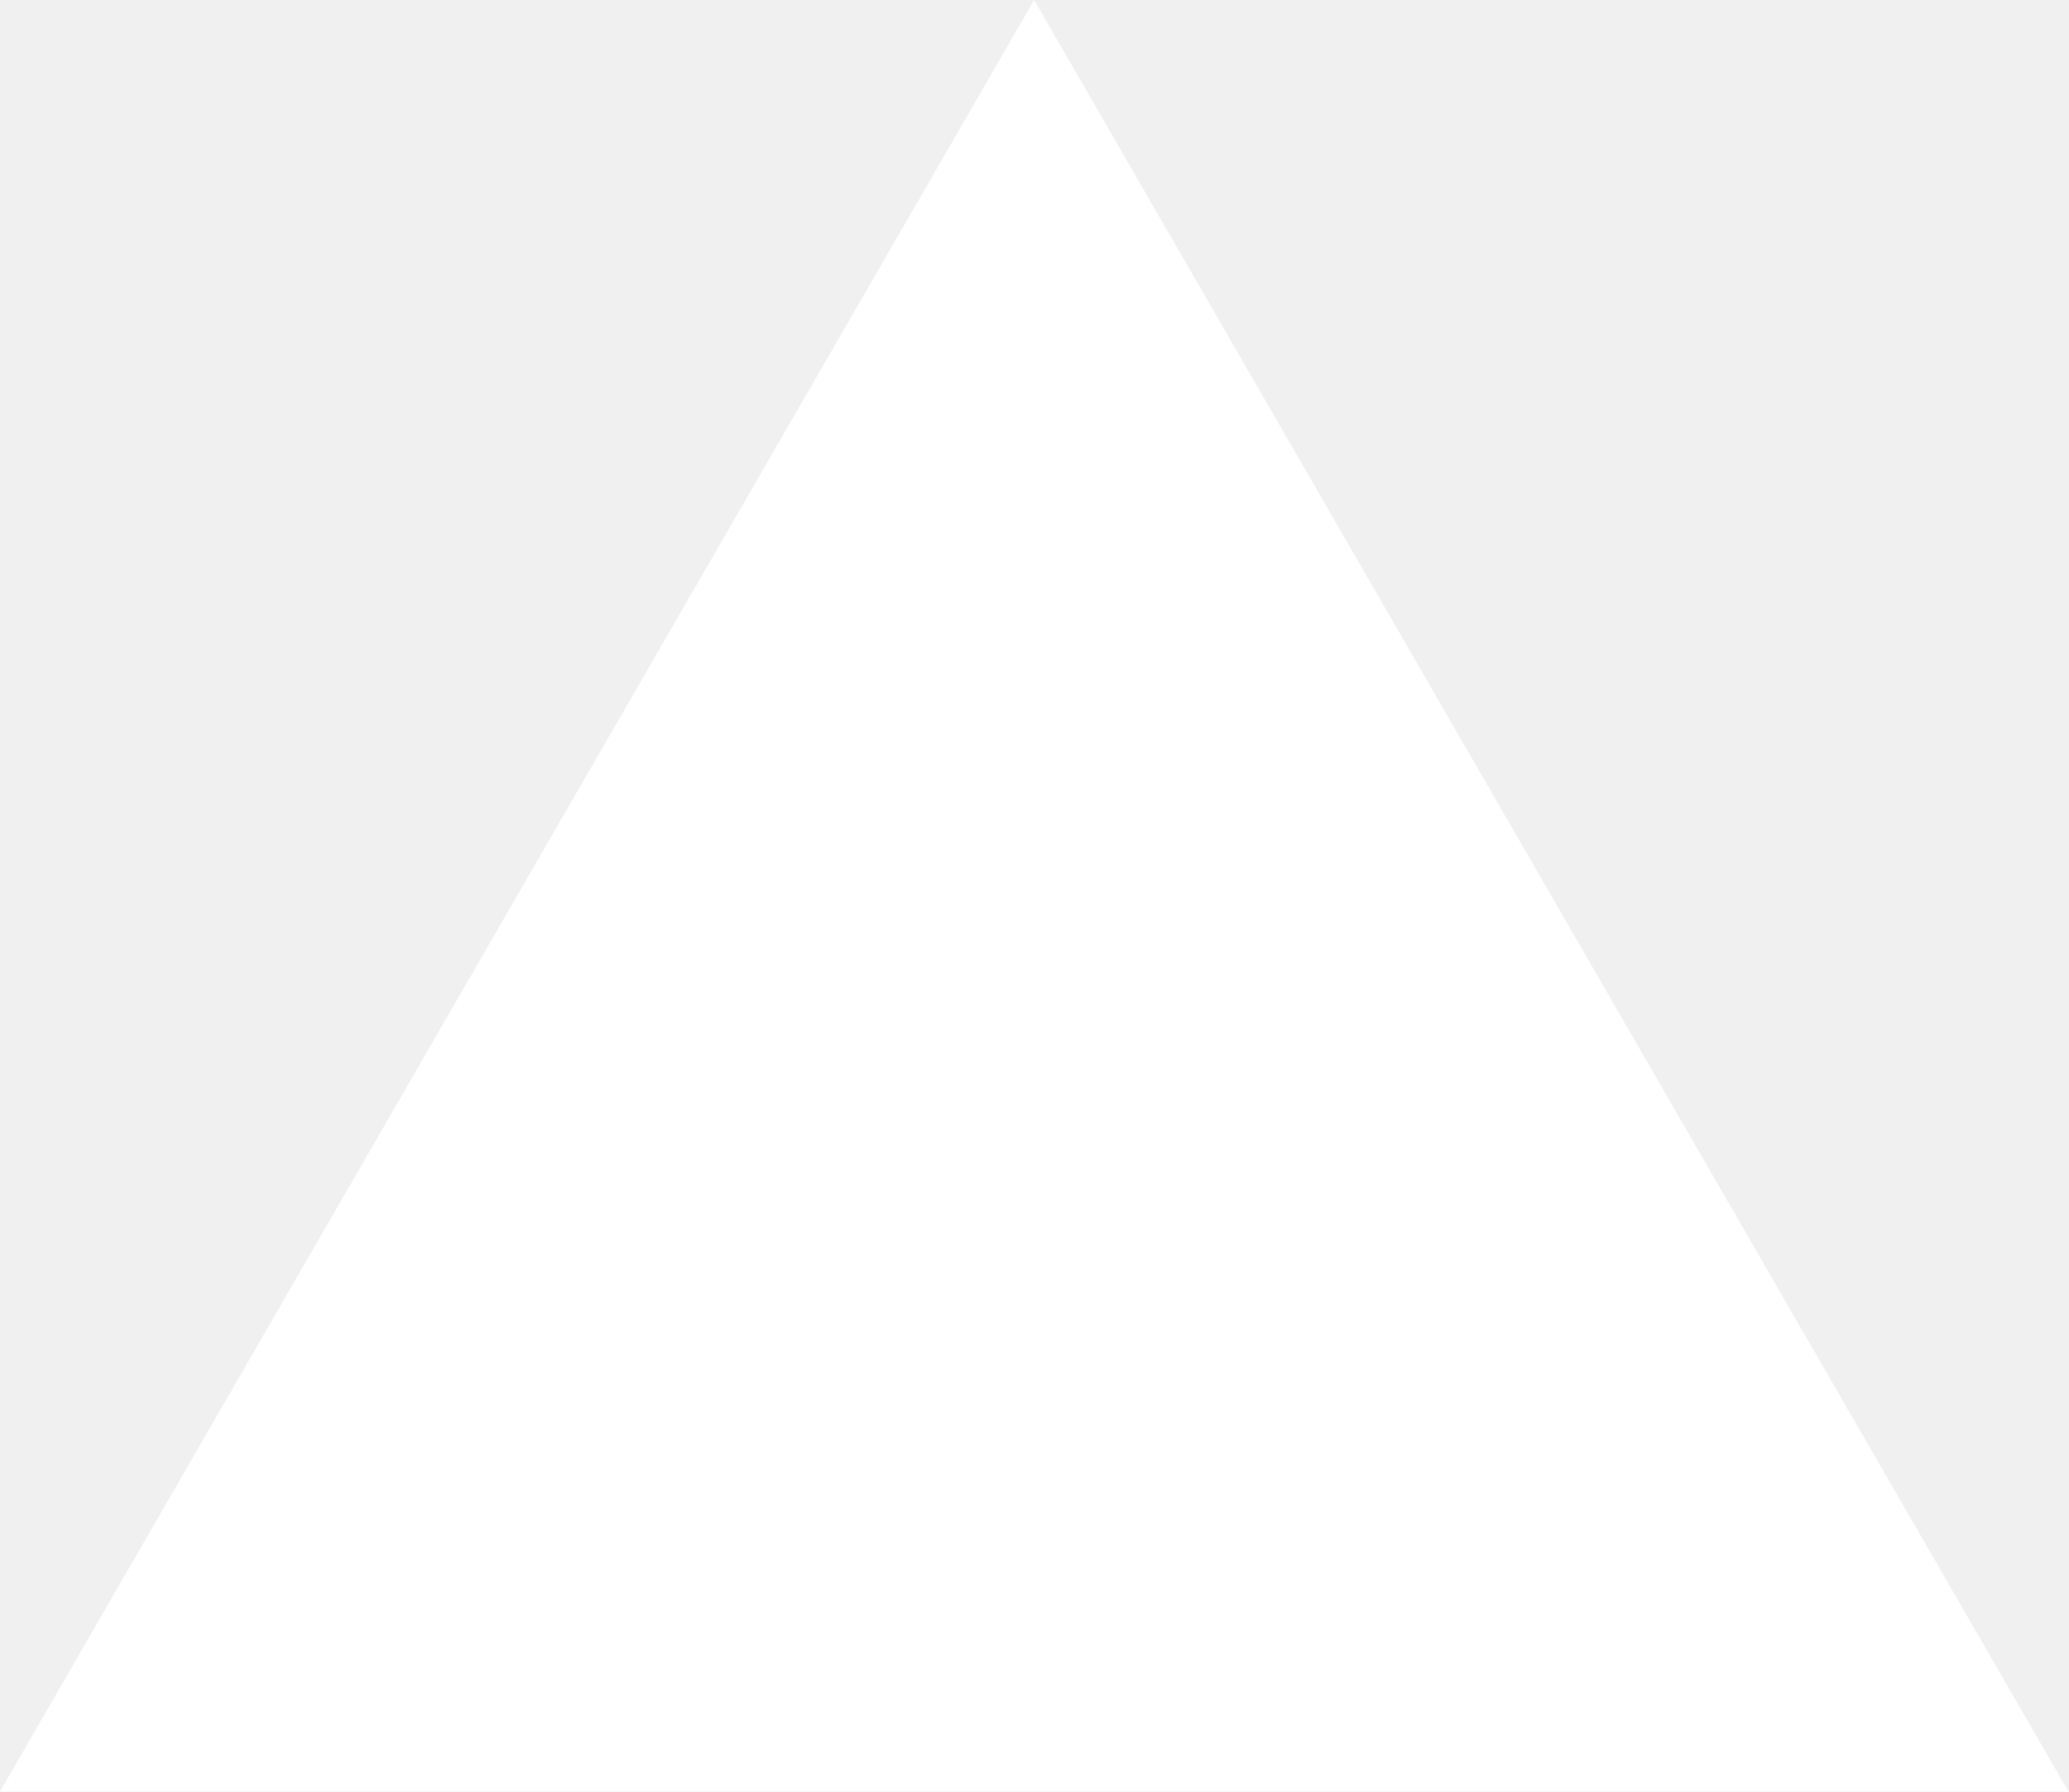
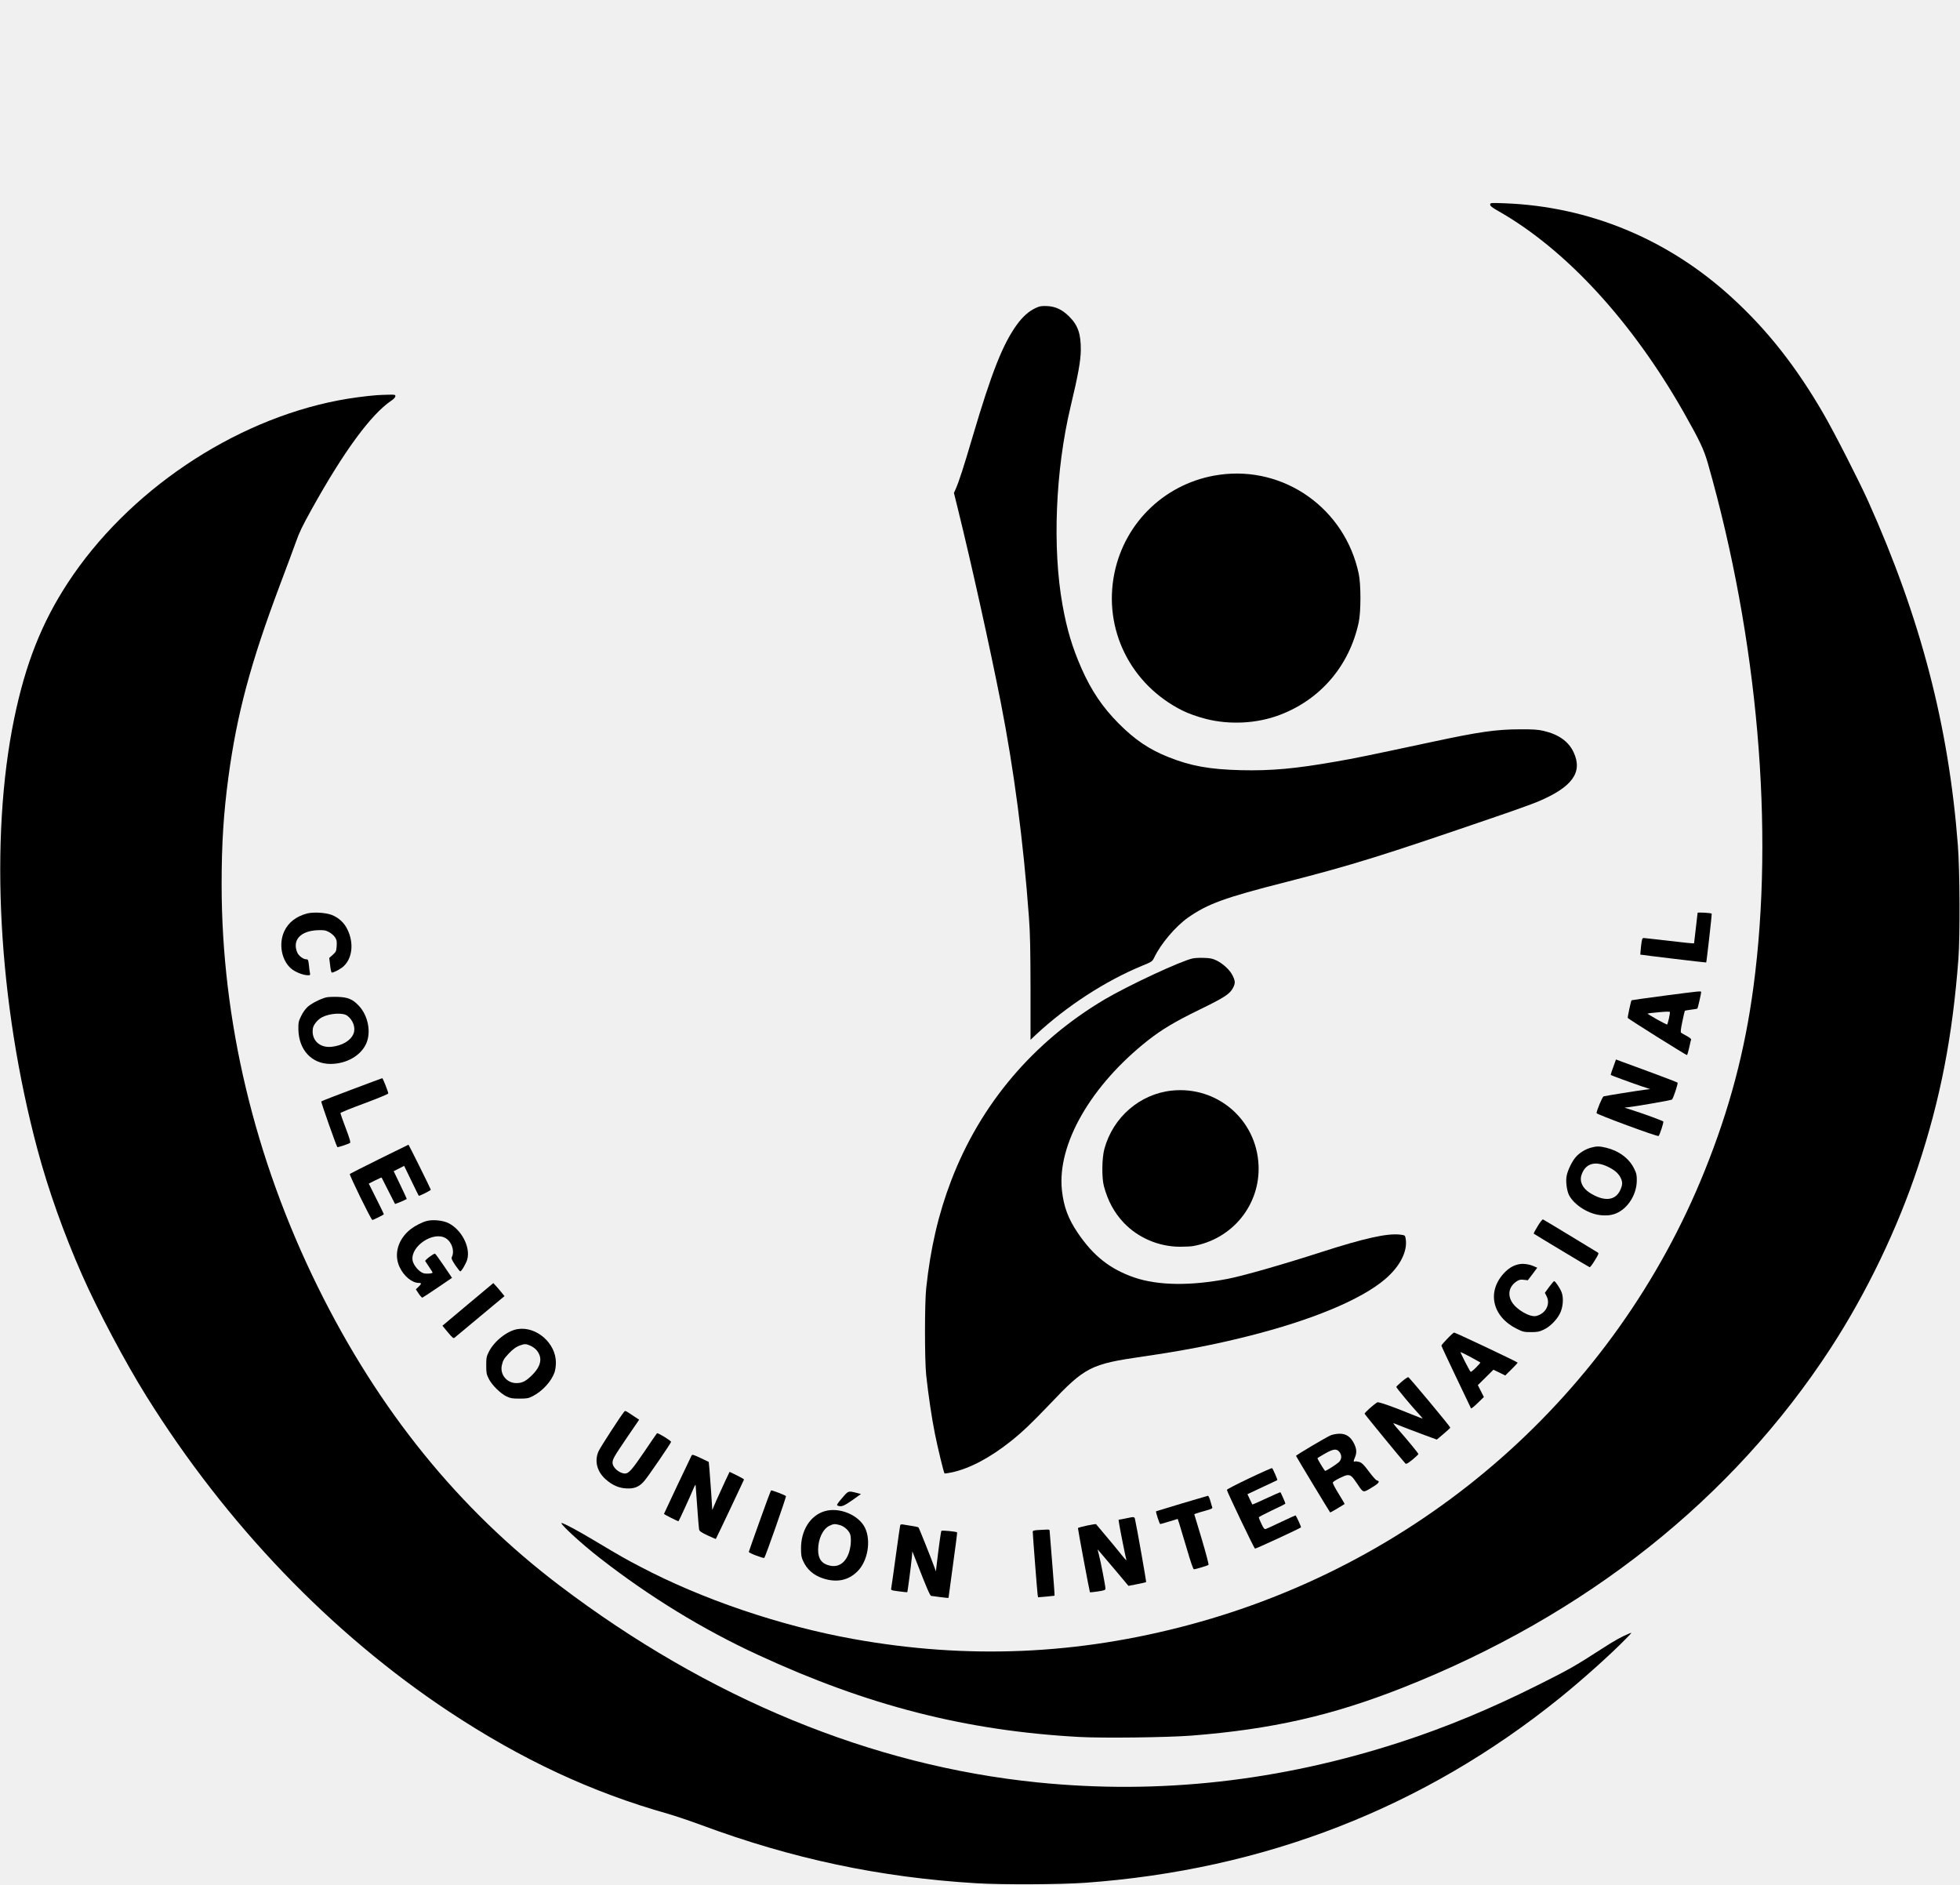
- <svg xmlns="http://www.w3.org/2000/svg" fill="none" viewBox="0 0 1155 1000">
-   <path d="m577.3 0 577.4 1000H0z" fill="#fff" />
+ <svg xmlns="http://www.w3.org/2000/svg" version="1.0" width="2211pt" height="2126pt" viewBox="0 0 2211 2126" preserveAspectRatio="xMidYMid meet">
+   <g transform="translate(0,2126) scale(0.1,-0.1)" fill="#000000" stroke="none">
+     <path d="M16810 18952 c0 -15 22 -33 93 -73 762 -433 1506 -1242 2091 -2271 181 -320 227 -417 273 -578 563 -1976 750 -4127 513 -5901 -96 -722 -270 -1379 -550 -2074 -1011 -2513 -3161 -4409 -5805 -5119 -1268 -341 -2512 -394 -3800 -162 -823 148 -1708 449 -2404 816 -176 92 -216 115 -501 285 -195 116 -320 184 -378 206 -60 22 207 -226 428 -397 559 -435 1158 -802 1780 -1089 1233 -571 2345 -856 3620 -926 269 -15 997 -6 1270 15 905 71 1588 226 2385 541 2066 816 3720 2129 4828 3832 402 618 752 1346 983 2043 252 759 390 1469 456 2345 19 253 16 1003 -6 1280 -103 1346 -419 2560 -1011 3880 -106 235 -382 776 -505 988 -308 532 -634 946 -1035 1312 -718 657 -1605 1025 -2557 1062 -166 6 -168 6 -168 -15z" />
+     <path d="M11681 17785 c-77 -36 -147 -99 -213 -191 -157 -219 -282 -535 -494 -1252 -106 -360 -157 -515 -193 -597 l-20 -45 44 -178 c152 -616 363 -1567 484 -2183 149 -759 255 -1564 318 -2424 14 -187 17 -366 18 -811 l0 -572 60 57 c344 321 784 607 1196 777 113 46 117 49 139 93 75 157 240 351 381 451 224 156 408 224 1104 401 749 192 1079 294 2360 734 204 69 420 147 480 172 391 164 513 331 406 559 -57 121 -169 201 -337 240 -64 15 -117 19 -274 18 -264 -1 -454 -28 -990 -143 -722 -154 -865 -184 -1075 -220 -459 -81 -735 -106 -1075 -98 -356 9 -567 47 -820 148 -216 86 -378 195 -560 378 -184 185 -310 373 -421 624 -104 238 -163 435 -213 712 -116 644 -80 1520 90 2235 85 355 115 520 116 640 2 184 -32 281 -131 380 -78 78 -155 114 -251 118 -64 2 -83 -1 -129 -23z" />
+     <path d="M4255 16803 c-107 -7 -312 -34 -438 -59 -1194 -229 -2378 -1028 -3052 -2058 -294 -449 -478 -914 -605 -1531 -281 -1362 -181 -3203 264 -4865 121 -451 297 -946 502 -1410 173 -393 489 -990 725 -1367 901 -1445 2083 -2676 3414 -3558 816 -540 1610 -911 2474 -1154 79 -23 246 -79 370 -125 1029 -382 2015 -591 3101 -657 289 -18 945 -15 1230 5 2020 145 3818 844 5355 2084 252 204 564 482 745 667 74 75 74 76 35 59 -85 -35 -166 -80 -315 -177 -291 -188 -363 -229 -703 -399 -549 -275 -1045 -480 -1561 -648 -1361 -442 -2722 -593 -4091 -454 -1872 189 -3713 947 -5392 2220 -1140 864 -2042 1978 -2728 3369 -713 1446 -1085 3002 -1085 4540 0 457 22 801 76 1205 96 715 251 1293 581 2170 80 212 161 430 180 484 39 111 72 180 181 376 360 648 666 1065 895 1220 29 19 47 39 47 51 0 17 -7 19 -77 17 -43 -1 -100 -3 -128 -5z" />
+     <path d="M13755 15905 c-594 -83 -1065 -526 -1184 -1111 -128 -631 181 -1255 767 -1548 68 -34 166 -69 267 -95 268 -68 573 -52 828 44 463 174 789 556 894 1045 26 120 26 430 0 550 -156 734 -839 1218 -1572 1115z" />
+     <path d="M3465 10957 c-122 -32 -211 -100 -257 -198 -69 -145 -31 -339 83 -429 49 -38 132 -70 184 -70 23 0 26 3 22 23 -3 12 -9 52 -12 90 -7 60 -10 67 -29 67 -35 0 -86 38 -103 77 -58 139 36 242 226 251 75 3 92 0 131 -20 25 -13 55 -39 68 -58 20 -30 23 -44 20 -99 -4 -60 -7 -67 -44 -100 l-40 -36 10 -82 c5 -49 13 -83 20 -83 25 1 103 43 134 73 98 93 115 263 41 414 -36 76 -100 134 -178 164 -69 26 -205 34 -276 16z" />
+     <path d="M19150 10964 c0 -5 -9 -83 -20 -174 -11 -91 -20 -167 -20 -170 0 -3 -123 9 -272 27 -150 18 -283 32 -294 33 -19 0 -22 -8 -32 -92 -5 -51 -9 -94 -8 -95 3 -3 740 -91 743 -89 4 3 66 547 62 551 -9 9 -159 17 -159 9z" />
+     <path d="M13455 10450 c-134 -28 -727 -305 -995 -463 -804 -477 -1400 -1180 -1730 -2043 -144 -375 -234 -764 -282 -1214 -18 -169 -18 -811 0 -980 24 -222 62 -481 98 -659 34 -171 100 -440 109 -450 3 -2 40 3 83 12 202 44 431 165 669 355 130 104 229 199 431 410 403 425 462 456 1057 542 454 66 797 132 1183 229 720 181 1273 411 1544 641 172 145 261 321 234 463 -6 34 -8 35 -64 42 -145 16 -402 -41 -892 -199 -428 -138 -882 -268 -1050 -300 -421 -81 -787 -76 -1054 15 -273 94 -462 243 -638 503 -108 159 -159 296 -179 482 -55 518 326 1181 971 1690 157 123 302 210 581 346 287 140 343 177 380 249 25 50 24 75 -7 137 -31 62 -105 131 -181 169 -46 22 -72 27 -142 29 -47 2 -104 -1 -126 -6z" />
+     <path d="M18777 10030 c-203 -27 -370 -50 -372 -52 -7 -6 -46 -190 -43 -199 3 -10 656 -419 667 -419 5 0 16 37 26 83 10 45 19 87 22 93 2 6 -20 23 -49 39 -29 15 -58 32 -64 37 -8 6 -4 41 14 126 13 64 26 119 28 121 3 3 34 8 71 13 36 4 68 10 70 12 6 5 42 165 43 184 0 16 9 17 -413 -38z m49 -259 c-8 -35 -17 -65 -19 -67 -2 -2 -54 24 -115 58 -61 35 -109 64 -107 66 2 2 59 9 127 15 85 8 124 9 126 1 1 -5 -4 -38 -12 -73z" />
+     <path d="M3678 10010 c-63 -16 -161 -66 -205 -104 -25 -22 -56 -64 -75 -104 -30 -61 -33 -74 -32 -152 4 -232 150 -390 362 -390 179 0 342 93 403 229 58 130 21 319 -85 429 -68 72 -124 95 -236 98 -52 2 -112 -1 -132 -6z m239 -206 c67 -49 98 -140 70 -205 -32 -77 -127 -133 -248 -146 -137 -14 -231 80 -209 210 7 41 55 98 102 123 89 46 235 55 285 18z" />
+     <path d="M18221 9287 c-37 -98 -53 -148 -50 -152 6 -5 228 -87 344 -126 l100 -33 -65 -8 c-73 -9 -437 -67 -460 -74 -14 -3 -80 -162 -80 -189 0 -14 690 -269 700 -258 15 17 60 157 53 164 -11 9 -215 85 -338 124 l-100 32 60 7 c112 14 470 77 476 84 17 18 71 184 63 191 -5 4 -128 52 -274 106 -146 53 -300 110 -343 126 l-78 29 -8 -23z" />
+     <path d="M3968 8971 c-185 -69 -340 -130 -344 -134 -5 -5 168 -498 182 -516 3 -4 124 36 142 47 9 7 -2 46 -48 168 -33 87 -60 164 -60 169 0 6 121 55 270 110 148 55 270 105 270 112 0 18 -61 173 -68 172 -4 -1 -159 -58 -344 -128z" />
+     <path d="M13218 8959 c-359 -38 -663 -300 -760 -658 -28 -103 -31 -325 -5 -421 45 -167 117 -299 225 -413 162 -169 393 -268 631 -269 58 0 124 3 146 7 447 77 763 466 742 914 -23 513 -467 894 -979 840z" />
+     <path d="M4278 8187 c-179 -89 -329 -165 -332 -168 -9 -8 241 -519 254 -519 13 0 130 59 130 65 0 3 -38 82 -85 175 l-85 170 71 36 c39 19 72 34 74 32 1 -2 35 -68 75 -148 40 -80 74 -147 76 -149 3 -3 106 40 132 55 2 1 -30 72 -72 158 l-75 156 59 30 59 30 81 -167 c44 -92 82 -168 84 -170 5 -6 136 60 136 68 0 8 -249 509 -252 508 -2 0 -150 -74 -330 -162z" />
+     <path d="M17949 8316 c-62 -16 -129 -57 -171 -104 -42 -46 -92 -147 -105 -213 -13 -59 1 -167 26 -218 59 -114 227 -219 369 -228 56 -4 94 -1 134 11 144 42 259 207 262 376 1 66 -3 84 -31 141 -56 114 -173 200 -315 234 -75 18 -108 18 -169 1z m185 -214 c76 -36 121 -74 146 -123 26 -50 25 -83 -4 -145 -55 -118 -183 -129 -342 -28 -82 52 -118 127 -94 201 42 128 149 163 294 95z" />
+     <path d="M17346 7430 c-27 -44 -47 -82 -45 -84 17 -13 623 -377 631 -379 6 -1 33 34 59 78 44 71 47 80 31 89 -9 5 -149 90 -311 189 -162 98 -299 181 -305 183 -7 3 -34 -32 -60 -76z" />
+     <path d="M4816 7489 c-51 -12 -131 -53 -181 -91 -145 -112 -196 -285 -127 -430 48 -102 139 -177 215 -178 35 0 34 -9 -2 -44 l-30 -28 32 -49 c18 -27 37 -47 42 -45 6 2 83 53 172 113 l162 110 -92 136 c-51 75 -95 136 -100 137 -18 1 -116 -73 -110 -84 4 -6 24 -37 45 -68 21 -31 38 -59 38 -61 0 -12 -75 -17 -105 -7 -50 17 -113 92 -121 145 -24 161 238 334 376 248 66 -41 99 -140 69 -206 -10 -21 -5 -33 36 -96 27 -39 52 -71 57 -71 14 0 67 91 79 135 39 141 -69 344 -220 413 -61 28 -169 38 -235 21z" />
+     <path d="M17127 6999 c-64 -15 -112 -46 -165 -103 -191 -210 -126 -487 147 -623 70 -35 83 -38 161 -38 72 0 94 4 142 27 70 32 143 104 182 177 38 71 47 179 22 245 -18 47 -71 126 -84 126 -5 0 -30 -30 -57 -66 l-48 -66 18 -35 c49 -90 -8 -201 -116 -226 -70 -17 -224 72 -275 159 -52 88 -28 180 60 235 24 15 42 19 76 14 l45 -5 53 70 53 71 -43 19 c-55 23 -122 31 -171 19z" />
+     <path d="M5278 6548 l-287 -241 61 -74 c54 -64 63 -72 77 -60 9 8 139 116 289 241 l273 227 -30 37 c-16 20 -44 54 -63 74 l-33 36 -287 -240z" />
+     <path d="M5839 6269 c-115 -18 -263 -134 -324 -255 -27 -53 -30 -68 -30 -154 0 -85 3 -101 29 -152 35 -70 131 -165 201 -199 42 -20 65 -24 145 -24 85 0 101 3 150 28 110 57 209 165 246 269 8 24 15 73 15 109 0 219 -220 412 -432 378z m146 -188 c23 -10 53 -32 68 -50 69 -82 53 -177 -48 -278 -71 -71 -113 -93 -180 -93 -108 0 -187 97 -164 201 13 55 23 73 72 126 50 54 88 82 136 99 49 18 69 17 116 -5z" />
+     <path d="M16327 6161 c-37 -38 -67 -73 -67 -78 0 -5 74 -164 165 -354 91 -189 167 -348 169 -354 2 -5 35 21 74 59 l71 69 -34 67 -34 67 88 87 88 87 66 -32 67 -33 70 69 c39 38 70 72 70 76 0 7 -701 339 -717 339 -5 0 -40 -31 -76 -69z m262 -207 c58 -32 108 -59 110 -61 3 -2 -19 -28 -49 -58 -30 -30 -57 -52 -61 -47 -15 17 -120 222 -113 222 4 0 55 -25 113 -56z" />
+     <path d="M15813 5677 c-34 -29 -62 -56 -62 -60 -1 -9 178 -225 253 -304 27 -29 46 -53 43 -53 -3 0 -55 20 -114 44 -219 90 -383 147 -396 139 -47 -29 -147 -119 -143 -129 4 -11 424 -523 460 -561 8 -9 27 1 79 43 37 30 67 59 67 64 0 9 -119 154 -229 279 -37 41 -59 72 -51 69 123 -49 230 -90 346 -133 l142 -52 76 64 c42 35 76 67 76 71 0 12 -462 567 -474 569 -6 1 -39 -21 -73 -50z" />
+     <path d="M7038 5333 c-33 -38 -262 -391 -284 -438 -51 -109 -22 -230 77 -319 75 -67 149 -100 236 -104 88 -5 144 18 200 83 42 47 303 429 303 442 0 14 -151 106 -159 97 -5 -5 -70 -100 -145 -211 -135 -199 -174 -243 -215 -243 -63 0 -141 67 -141 121 0 42 15 67 166 290 l134 196 -53 35 c-113 75 -102 70 -119 51z" />
+     <path d="M15013 5072 c-49 -20 -393 -224 -393 -233 0 -6 376 -627 385 -638 3 -2 104 57 163 95 2 1 -29 54 -68 117 -40 64 -69 121 -65 126 12 21 135 82 164 83 39 1 53 -11 111 -97 71 -106 64 -104 163 -44 84 50 99 71 58 82 -10 2 -50 47 -89 100 -55 74 -78 97 -107 107 -20 6 -42 9 -50 6 -19 -7 -19 3 0 47 22 52 19 96 -11 156 -38 76 -90 111 -163 110 -31 0 -75 -8 -98 -17z m96 -188 c30 -38 27 -84 -6 -116 -27 -25 -141 -98 -154 -98 -8 0 -92 140 -87 144 1 2 39 24 83 50 94 54 133 59 164 20z" />
+     <path d="M7801 4842 c-18 -34 -311 -653 -311 -657 0 -6 161 -87 164 -83 9 11 139 296 162 353 16 39 29 63 31 55 1 -8 9 -118 18 -245 9 -126 18 -241 21 -255 4 -20 24 -34 96 -68 50 -23 92 -41 93 -40 4 4 316 662 318 670 1 4 -35 25 -80 47 l-83 40 -53 -112 c-29 -62 -73 -158 -98 -215 l-44 -103 -12 188 c-7 103 -16 225 -20 271 l-8 83 -92 44 c-83 39 -94 42 -102 27z" />
+     <path d="M14093 4587 c-139 -66 -253 -125 -253 -131 0 -19 307 -660 317 -663 9 -3 506 227 519 240 4 4 -49 121 -61 135 -1 1 -73 -31 -159 -72 -86 -41 -165 -78 -176 -81 -17 -5 -25 4 -50 57 -17 35 -30 68 -30 73 0 6 68 41 150 80 83 38 150 72 150 76 0 8 -50 122 -56 128 -2 2 -74 -29 -159 -69 -85 -40 -156 -71 -158 -69 -1 2 -14 29 -29 60 l-26 56 166 78 c92 43 169 79 171 81 4 4 -47 123 -59 135 -3 3 -119 -48 -257 -114z" />
+     <path d="M8571 4108 c-68 -189 -123 -347 -124 -352 -2 -12 165 -76 175 -67 12 11 249 685 244 696 -3 9 -148 65 -167 65 -4 0 -61 -154 -128 -342z" />
+     <path d="M9499 4363 c-55 -64 -64 -79 -50 -85 40 -17 69 -6 165 61 l98 70 -38 10 c-107 28 -102 29 -175 -56z" />
+     <path d="M13330 4302 c-157 -47 -287 -87 -289 -88 -6 -5 39 -144 47 -144 4 0 50 13 102 29 l95 29 16 -47 c8 -25 46 -153 85 -283 46 -158 74 -238 82 -238 19 0 155 41 165 50 4 4 -30 134 -76 289 l-85 282 23 9 c13 5 60 19 104 31 66 18 81 26 76 38 -4 9 -13 42 -22 74 -9 31 -21 57 -27 56 -6 -1 -139 -40 -296 -87z" />
+     <path d="M9299 4214 c-159 -49 -264 -215 -263 -419 0 -71 4 -100 22 -138 45 -100 118 -164 227 -200 153 -50 286 -23 388 80 115 114 155 341 86 488 -70 148 -294 241 -460 189z m174 -155 c50 -14 103 -61 118 -106 7 -22 9 -62 6 -102 -16 -179 -110 -278 -235 -250 -92 20 -134 77 -133 180 0 120 53 233 126 269 46 23 64 24 118 9z" />
+     <path d="M12730 4140 c-19 -4 -52 -11 -74 -15 l-38 -6 7 -47 c9 -63 75 -389 82 -410 4 -9 -30 28 -74 84 -45 56 -123 150 -174 210 -51 60 -93 110 -94 112 -6 8 -205 -34 -205 -44 0 -20 131 -718 135 -723 3 -2 43 2 90 9 76 12 85 15 85 35 0 27 -55 311 -75 385 l-14 55 27 -31 c15 -17 93 -109 175 -206 l147 -175 97 19 c53 10 99 21 102 23 4 4 -105 620 -126 713 -5 23 -16 25 -73 12z" />
+     <path d="M10155 4058 c-2 -7 -25 -164 -50 -348 -25 -184 -48 -347 -51 -361 -5 -26 -4 -26 86 -38 50 -7 93 -11 95 -9 3 3 41 288 51 391 l6 69 53 -134 c106 -273 147 -368 159 -368 6 -1 53 -7 104 -14 50 -7 92 -10 92 -8 0 3 23 170 50 370 28 200 49 366 47 368 -9 10 -170 25 -177 18 -6 -8 -23 -126 -57 -409 l-5 -49 -20 54 c-33 92 -170 435 -177 442 -3 4 -40 12 -81 18 -41 6 -85 13 -98 16 -13 2 -24 -1 -27 -8z" />
+     <path d="M11718 4003 c-56 -3 -68 -7 -68 -21 0 -28 50 -675 55 -707 l5 -31 92 8 c50 5 93 9 94 11 2 1 -10 165 -26 362 -16 198 -30 366 -30 373 0 7 -11 11 -27 10 -16 -1 -58 -3 -95 -5z" />
+   </g>
</svg>
